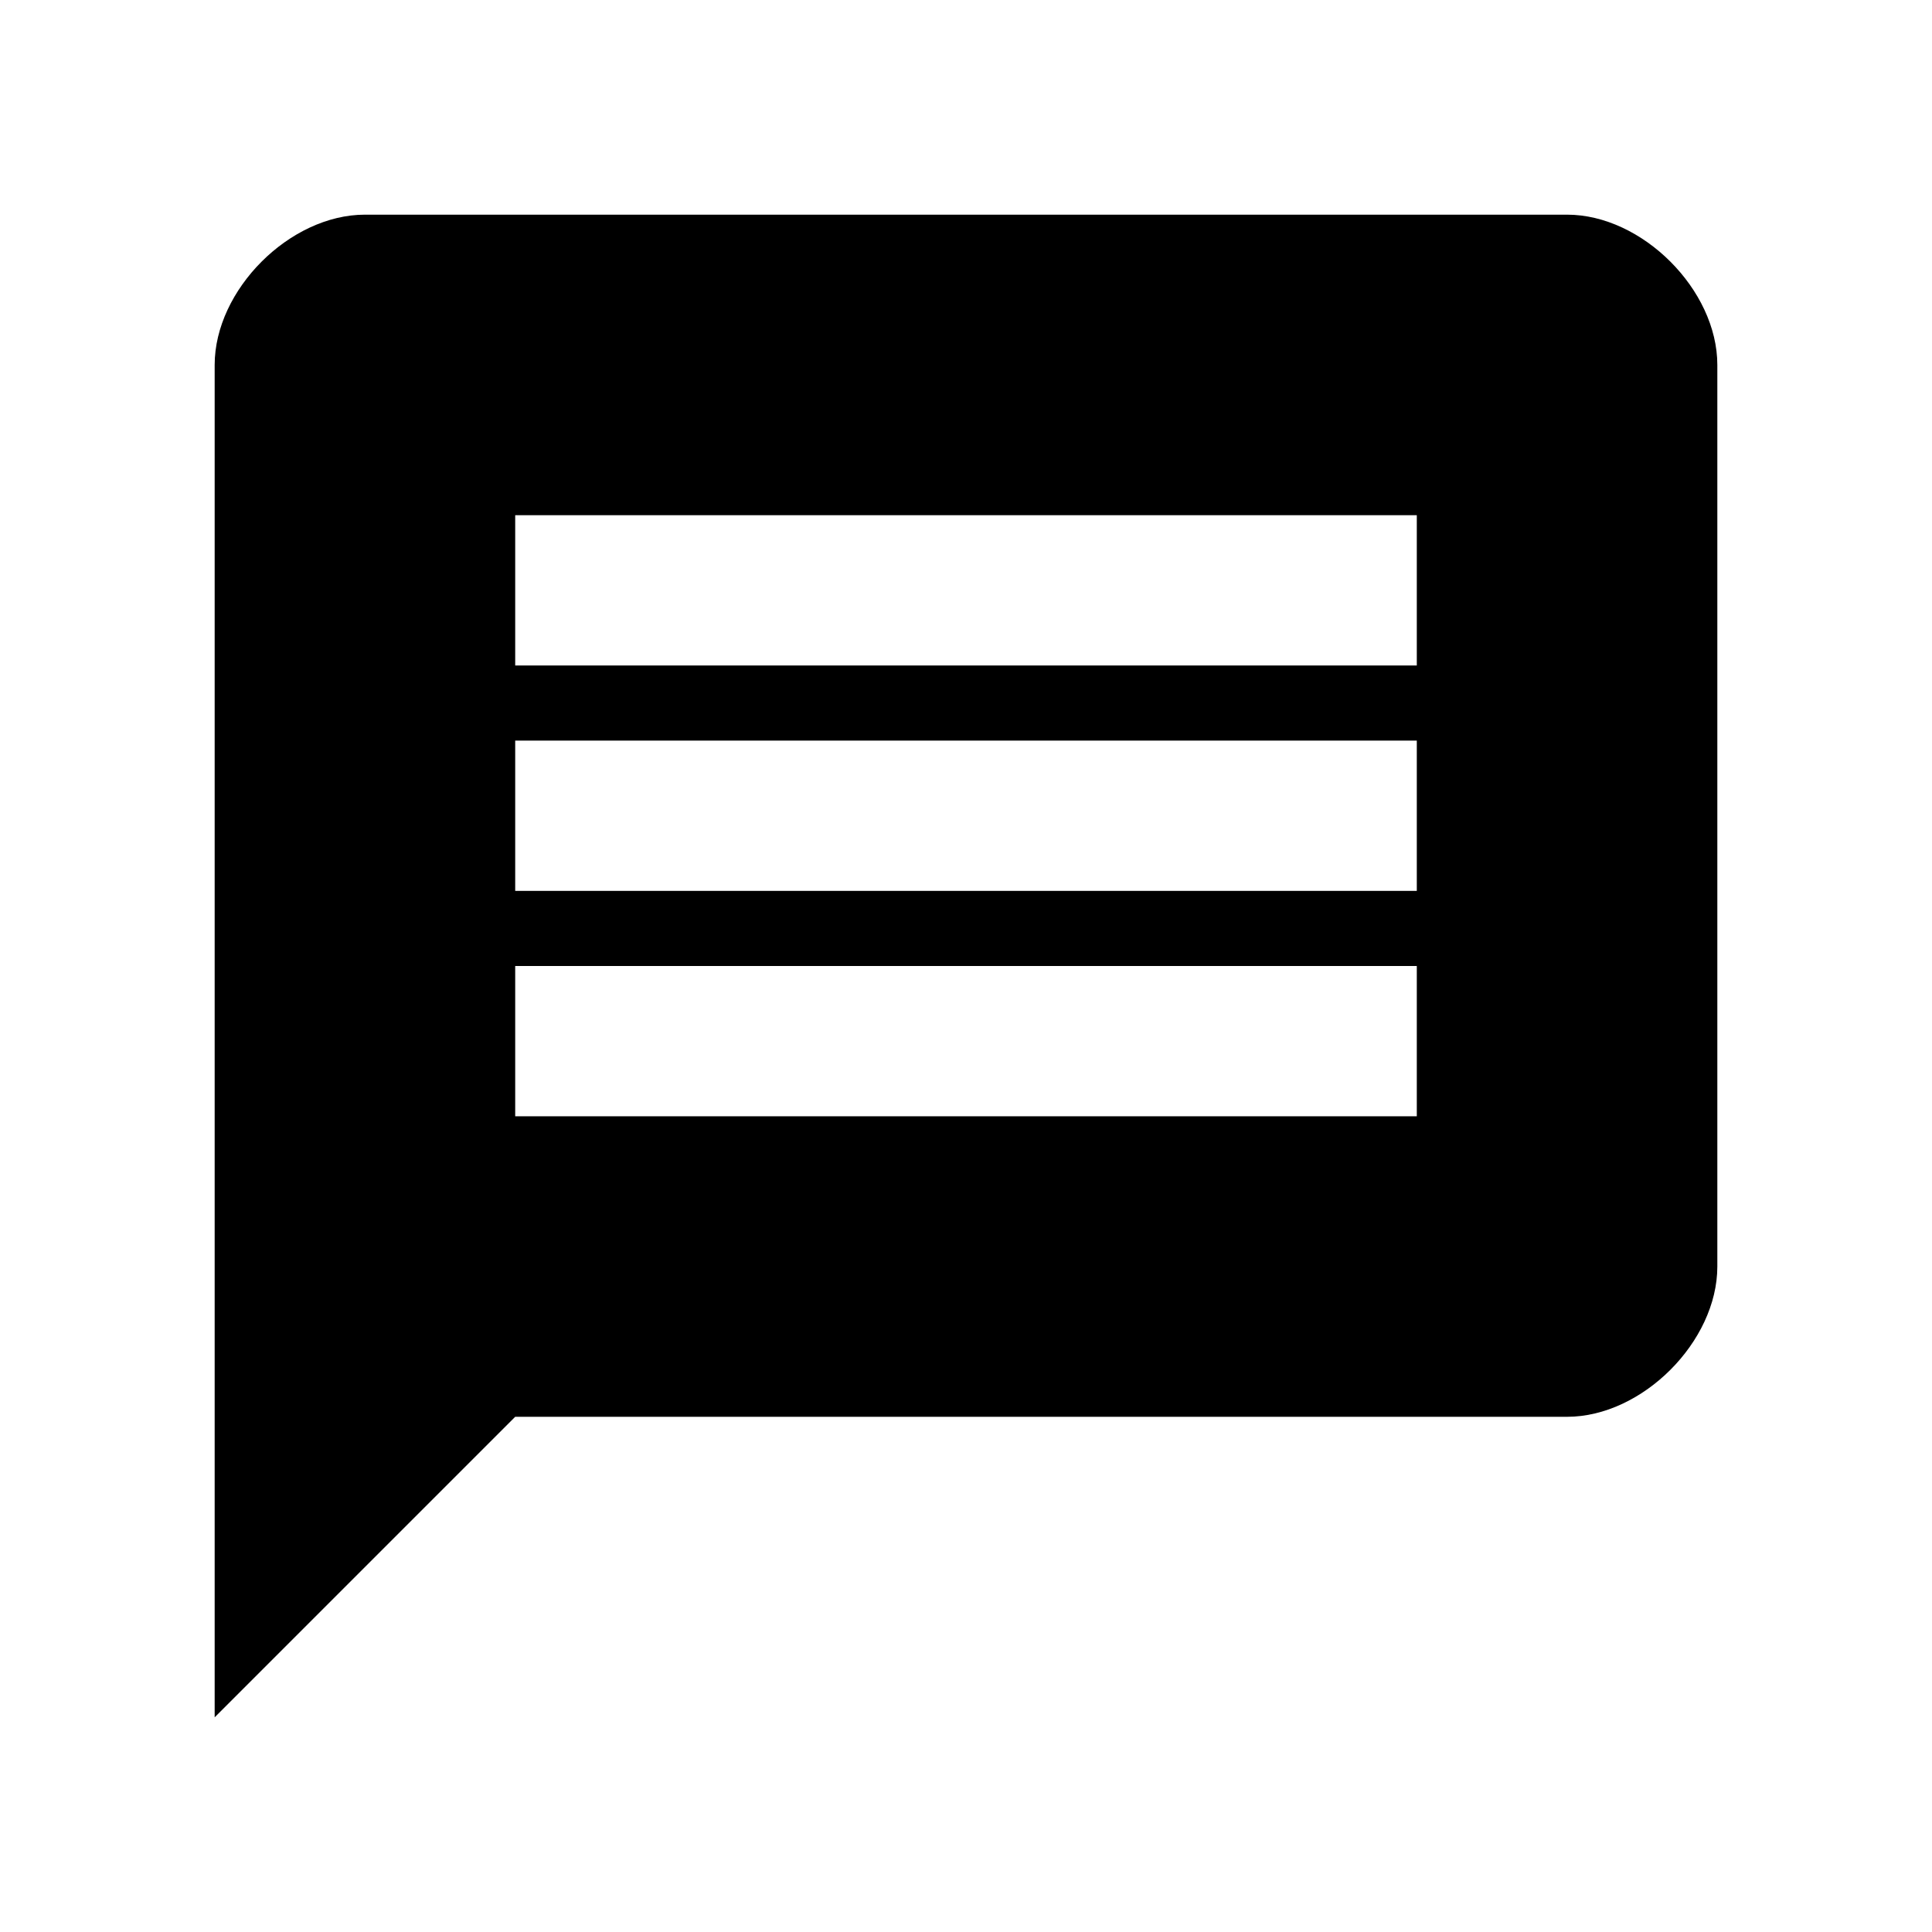
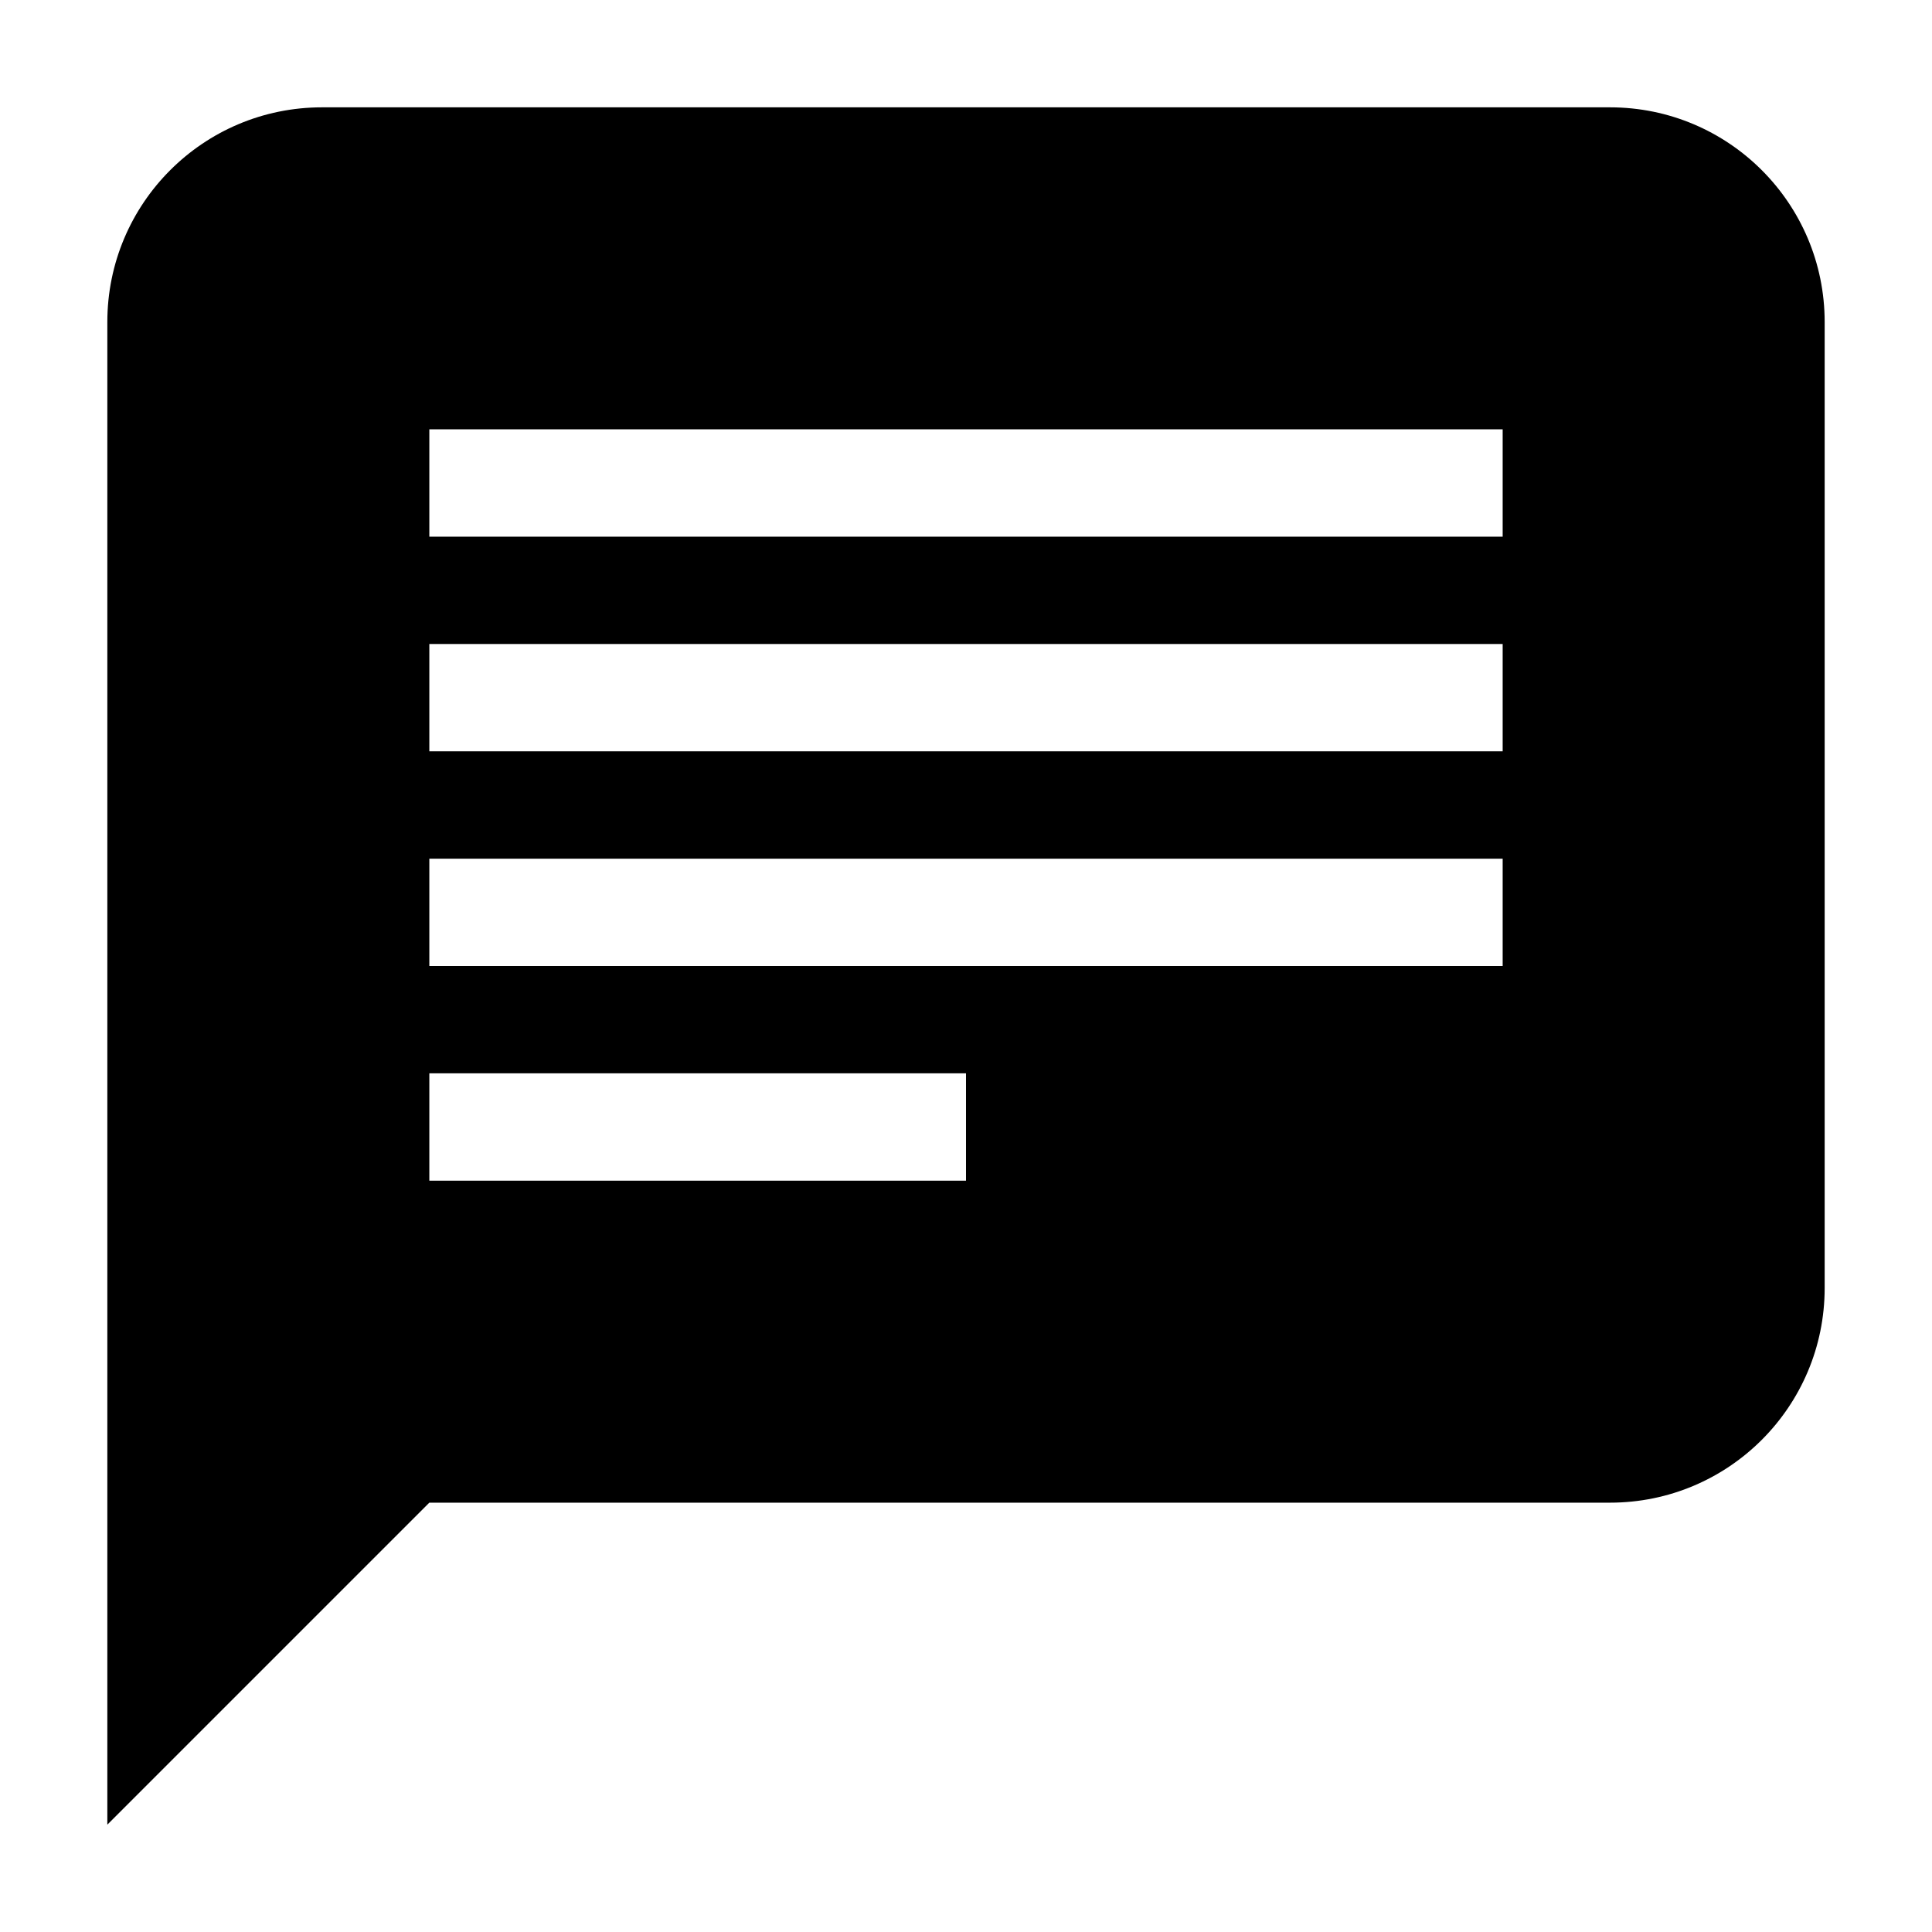
- <svg xmlns="http://www.w3.org/2000/svg" xmlns:xlink="http://www.w3.org/1999/xlink" version="1.1" id="Layer_1" x="0px" y="0px" width="18px" height="18px" viewBox="0 0 18 18" style="enable-background:new 0 0 18 18;" xml:space="preserve">
-   <g>
-     <defs>
-       <path id="SVGID_1_" d="M14.6,2H3.4C2.7,2,2,2.7,2,3.4V16l2.8-2.8h9.8c0.7,0,1.4-0.7,1.4-1.4V3.4C16,2.7,15.3,2,14.6,2z M4.8,10.4    h8.4V9H4.8V10.4z M4.8,8.3h8.4V6.9H4.8V8.3z M4.8,6.2h8.4V4.8H4.8V6.2z" />
-     </defs>
-     <use xlink:href="#SVGID_1_" style="overflow:visible;fill-rule:evenodd;clip-rule:evenodd;" />
-     <clipPath id="SVGID_2_">
-       <use xlink:href="#SVGID_1_" style="overflow:visible;" />
-     </clipPath>
+ <svg xmlns="http://www.w3.org/2000/svg" width="18px" height="18px" viewBox="0 0 18 18" version="1.1">
+   <defs />
+   <g id="Icons" stroke="none" stroke-width="1" fill="none" fill-rule="evenodd">
+     <g id="Message" fill="#000000">
+       <path d="M3,1 L15,1 L15,1 C16.105,1 17,1.895 17,3 L17,12 L17,12 C17,13.105 16.105,14 15,14 L1,14 L1,3 L1,3 C1,1.895 1.895,1 3,1 L3,1 Z M1,14 L4,14 L1,17 L1,14 Z M4,6 L4,7 L14,7 L14,6 L4,6 Z M4,4 L4,5 L14,5 L14,4 L4,4 Z M4,8 L4,9 L14,9 L14,8 L4,8 Z M4,10 L4,11 L9,11 L9,10 L4,10 Z" id="Combined-Shape" />
+     </g>
  </g>
</svg>
